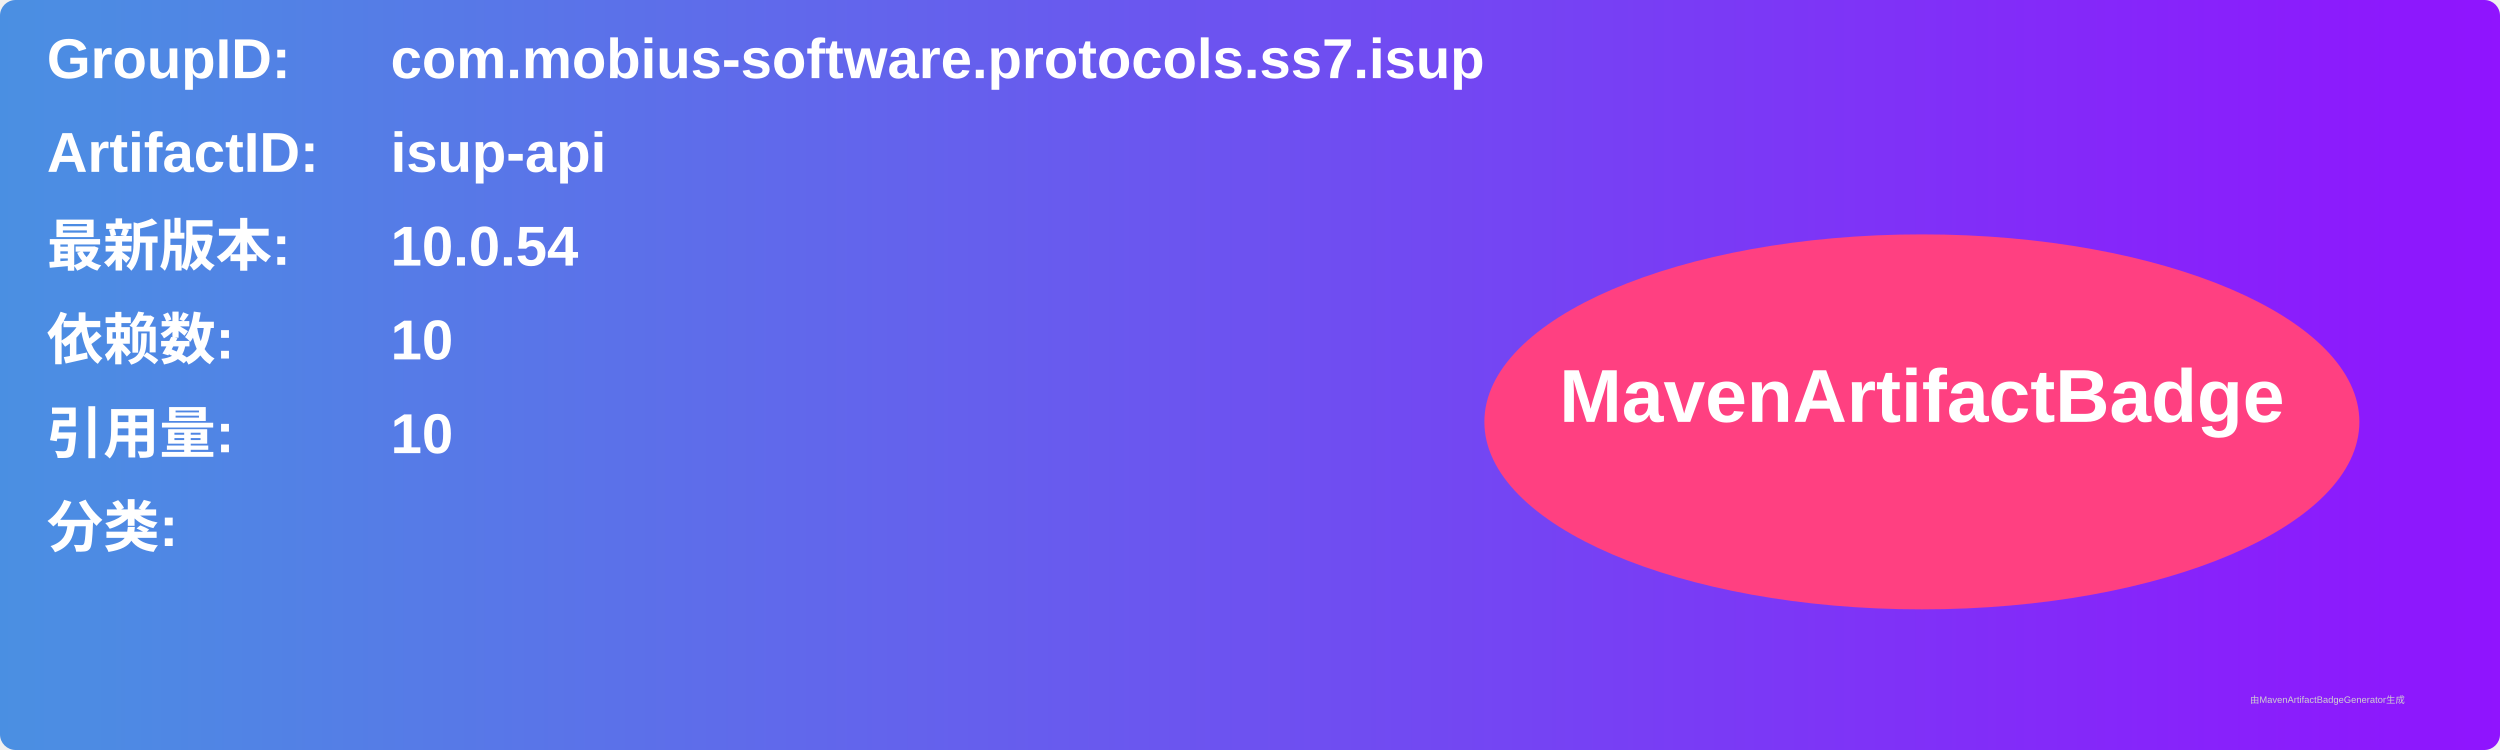
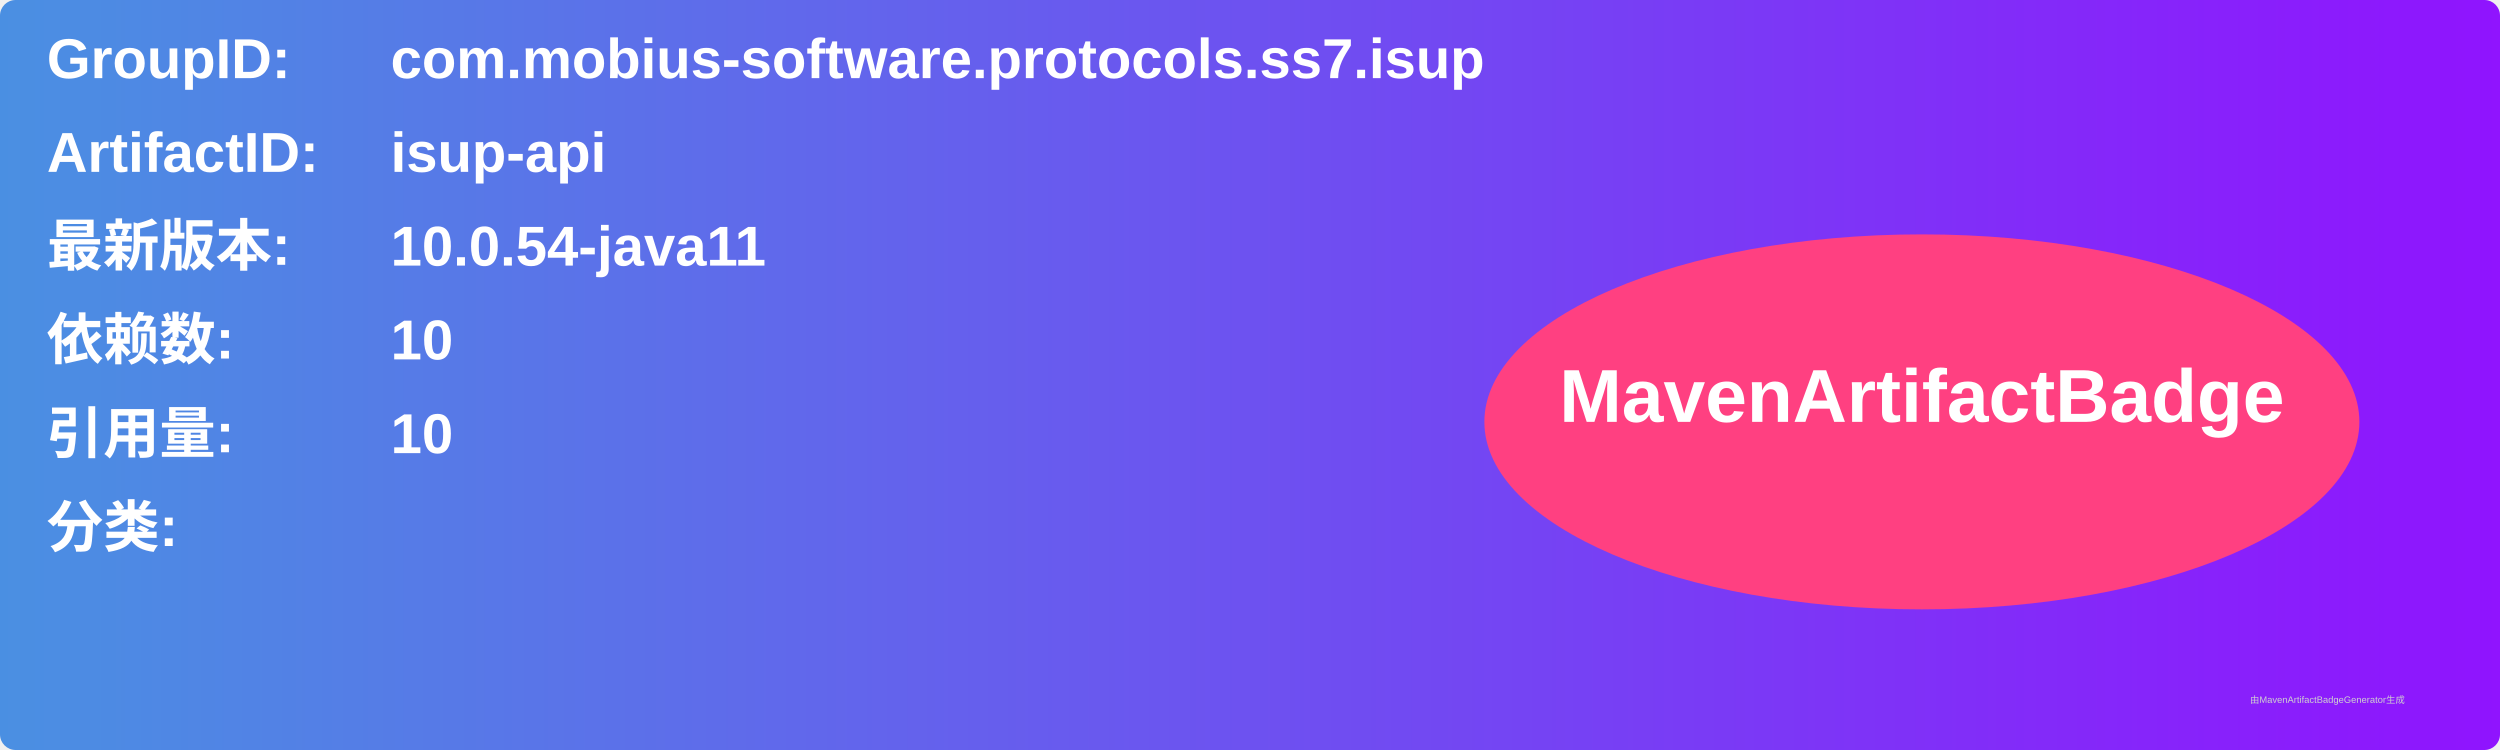
<svg xmlns="http://www.w3.org/2000/svg" width="800" height="240" viewBox="0 0 800 240">
  <linearGradient id="grad" x1="0%" y1="0%" x2="100%" y2="0%">
    <stop offset="0%" stop-color="#4a90e2" />
    <stop offset="100%" stop-color="#9013fe" />
  </linearGradient>
  <rect width="100%" height="100%" rx="5" ry="5" fill="url(#grad)" />
  <g transform="translate(15, 15)">
    <text x="0" y="10" font-family="Arial" font-size="18" fill="white" font-weight="bold" width="260">GroupID:</text>
    <text x="110" y="10" font-family="Arial" font-size="18" fill="white" font-weight="bold" width="460">com.mobius-software.protocols.ss7.isup</text>
    <text x="0" y="40" font-family="Arial" font-size="18" fill="white" font-weight="bold" width="260">ArtifactID:</text>
    <text x="110" y="40" font-family="Arial" font-size="18" fill="white" font-weight="bold" width="460">isup-api</text>
    <text x="0" y="70" font-family="Arial" font-size="18" fill="white" font-weight="bold">最新版本:</text>
    <text x="110" y="70" font-family="Arial" font-size="18" fill="white" font-weight="bold">
-       <tspan font-weight="bold">10.0.54</tspan>
+       <tspan font-weight="bold">10.0.54-java11</tspan>
    </text>
    <text x="0" y="100" font-family="Arial" font-size="18" fill="white" font-weight="bold">依赖数: </text>
    <text x="110" y="100" font-family="Arial" font-size="18" fill="white">
      <tspan font-weight="bold">10</tspan>
    </text>
    <text x="0" y="130" font-family="Arial" font-size="18" fill="white" font-weight="bold">引用量: </text>
    <text x="110" y="130" font-family="Arial" font-size="18" fill="white">
      <tspan font-weight="bold">10</tspan>
    </text>
    <text x="0" y="160" font-family="Arial" font-size="18" fill="white" font-weight="bold">分类:</text>
    <text x="10" y="190" font-family="Arial" font-size="10" fill="white">
      <tspan font-weight="bold" />
    </text>
    <ellipse cx="600" cy="120" rx="140" ry="60" fill="#ff4081" />
    <text x="600" y="120" text-anchor="middle" font-family="Arial" font-size="24" fill="white" font-weight="bold">MavenArtifactBadge</text>
  </g>
  <text x="720" y="225" font-family="Arial" font-size="3" fill="#d0d0d0">由MavenArtifactBadgeGenerator生成</text>
</svg>
